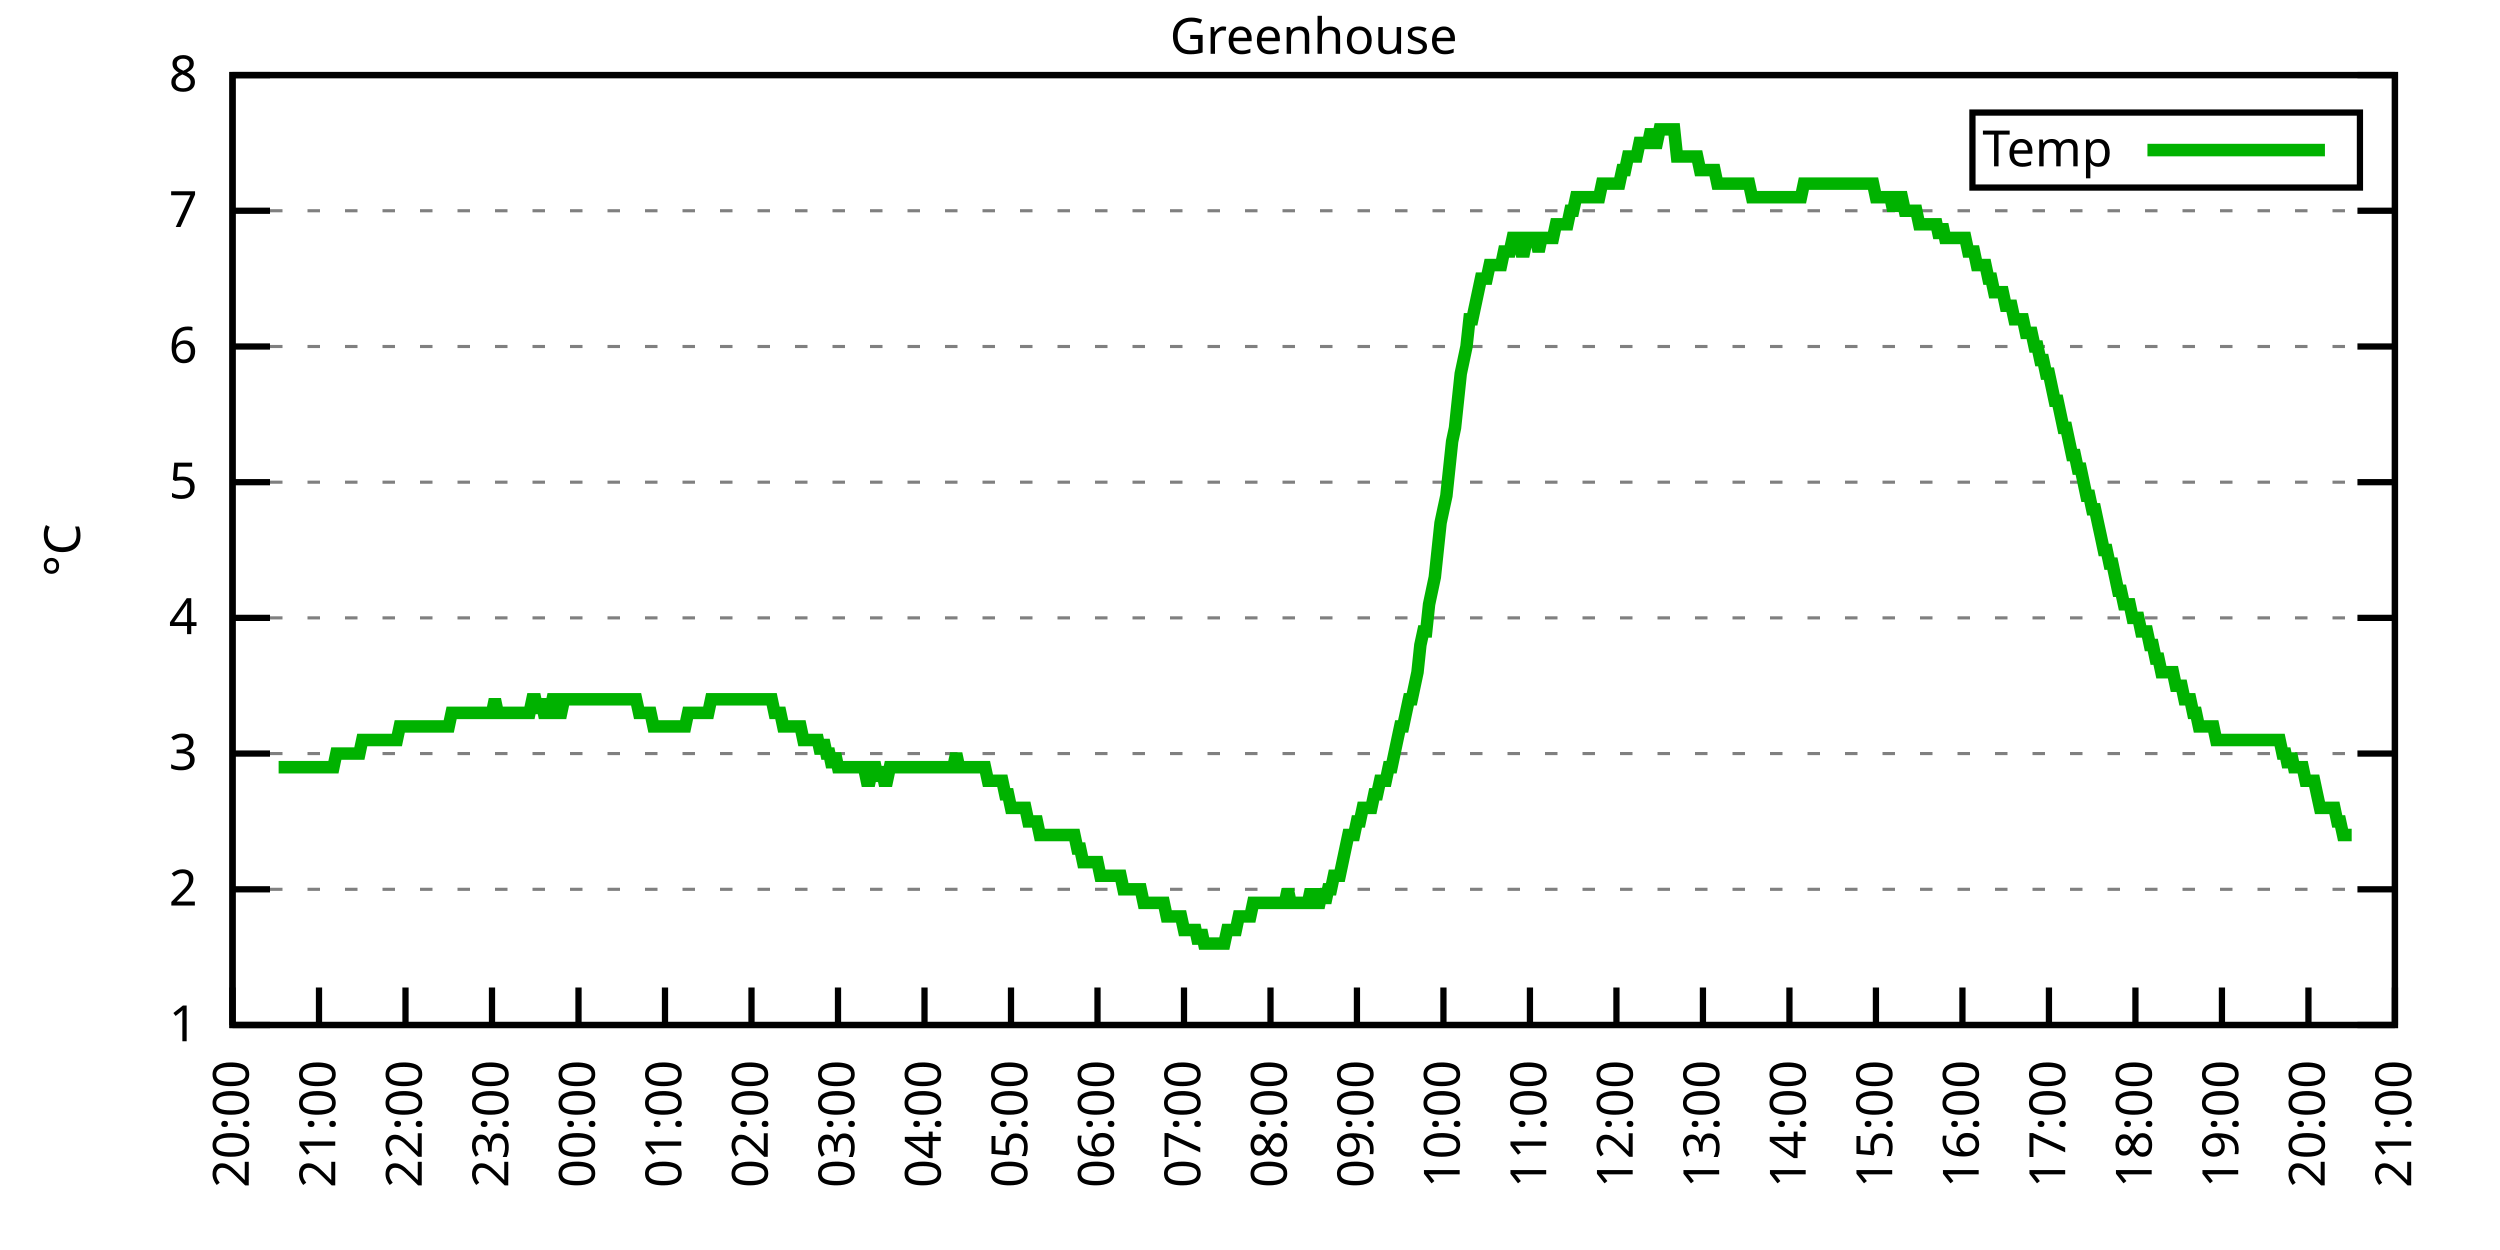
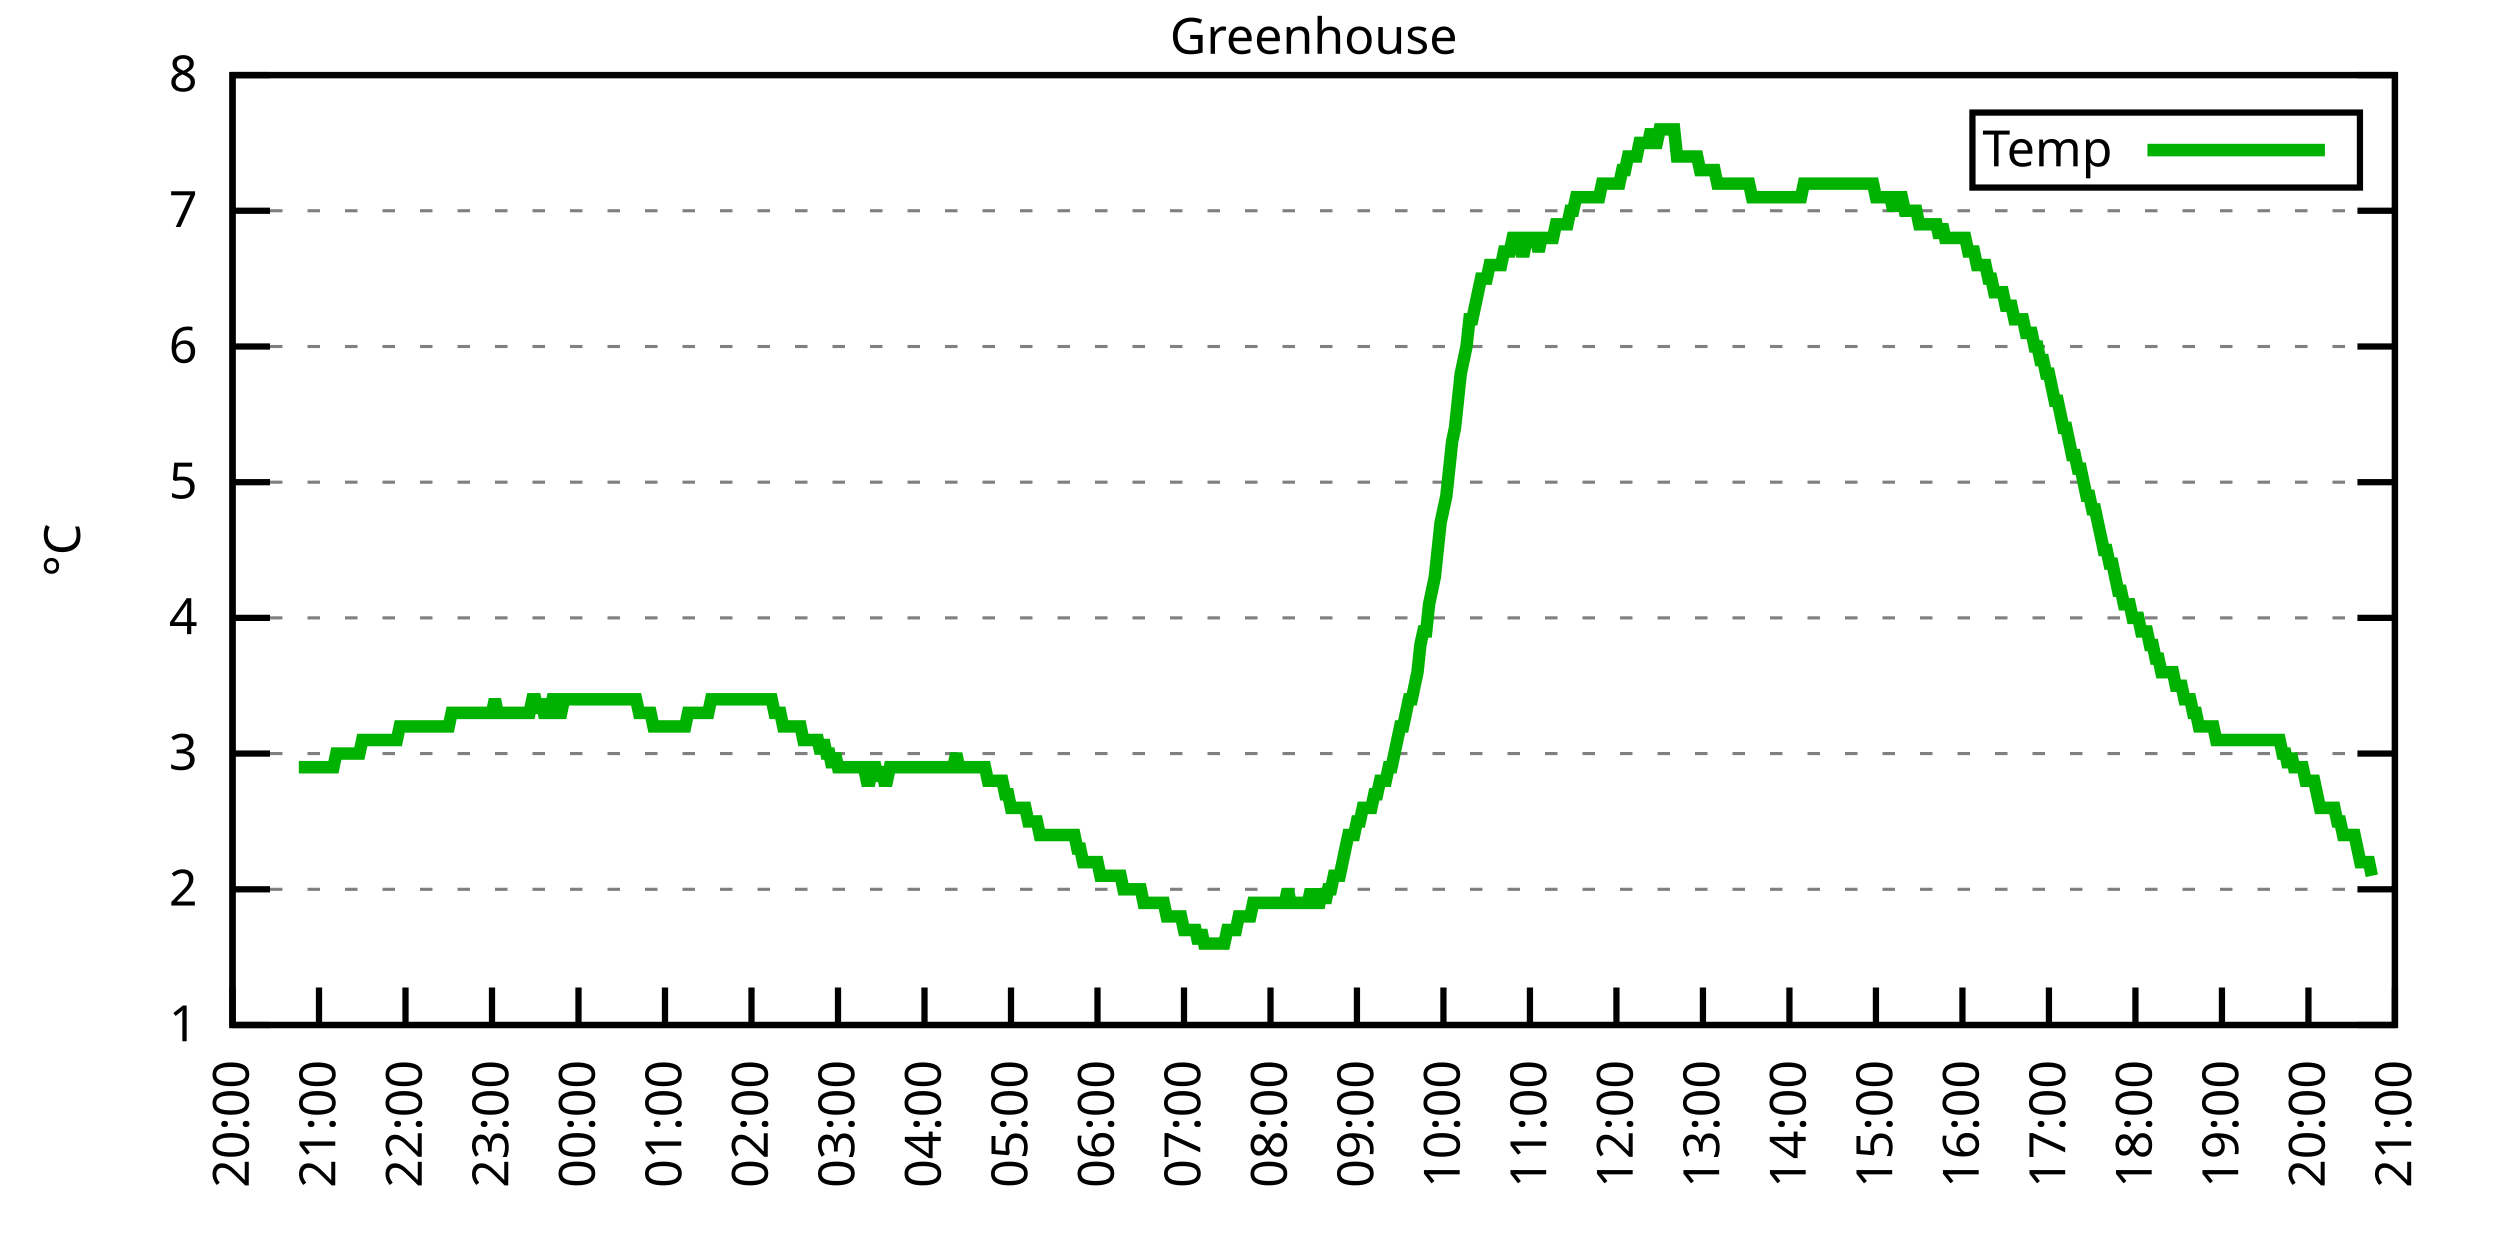
<svg xmlns="http://www.w3.org/2000/svg" xmlns:xlink="http://www.w3.org/1999/xlink" width="400" height="200" viewBox="0 0 400 200">
  <g id="gnuplot_canvas">
    <rect x="0" y="0" width="400" height="200" fill="none" />
    <defs>
      <circle id="gpDot" r="0.5" stroke-width="0.5" stroke="currentColor" />
      <path id="gpPt0" stroke-width="0.333" stroke="currentColor" d="M-1,0 h2 M0,-1 v2" />
      <path id="gpPt1" stroke-width="0.333" stroke="currentColor" d="M-1,-1 L1,1 M1,-1 L-1,1" />
      <path id="gpPt2" stroke-width="0.333" stroke="currentColor" d="M-1,0 L1,0 M0,-1 L0,1 M-1,-1 L1,1 M-1,1 L1,-1" />
      <rect id="gpPt3" stroke-width="0.333" stroke="currentColor" x="-1" y="-1" width="2" height="2" />
      <rect id="gpPt4" stroke-width="0.333" stroke="currentColor" fill="currentColor" x="-1" y="-1" width="2" height="2" />
      <circle id="gpPt5" stroke-width="0.333" stroke="currentColor" cx="0" cy="0" r="1" />
      <use xlink:href="#gpPt5" id="gpPt6" fill="currentColor" stroke="none" />
      <path id="gpPt7" stroke-width="0.333" stroke="currentColor" d="M0,-1.33 L-1.33,0.67 L1.33,0.67 z" />
      <use xlink:href="#gpPt7" id="gpPt8" fill="currentColor" stroke="none" />
      <use xlink:href="#gpPt7" id="gpPt9" stroke="currentColor" transform="rotate(180)" />
      <use xlink:href="#gpPt9" id="gpPt10" fill="currentColor" stroke="none" />
      <use xlink:href="#gpPt3" id="gpPt11" stroke="currentColor" transform="rotate(45)" />
      <use xlink:href="#gpPt11" id="gpPt12" fill="currentColor" stroke="none" />
      <path id="gpPt13" stroke-width="0.333" stroke="currentColor" d="M0,1.330 L1.265,0.411 L0.782,-1.067 L-0.782,-1.076 L-1.265,0.411 z" />
      <use xlink:href="#gpPt13" id="gpPt14" fill="currentColor" stroke="none" />
      <filter id="textbox" filterUnits="objectBoundingBox" x="0" y="0" height="1" width="1">
        <feFlood flood-color="white" flood-opacity="1" result="bgnd" />
        <feComposite in="SourceGraphic" in2="bgnd" operator="atop" />
      </filter>
      <filter id="greybox" filterUnits="objectBoundingBox" x="0" y="0" height="1" width="1">
        <feFlood flood-color="lightgrey" flood-opacity="1" result="grey" />
        <feComposite in="SourceGraphic" in2="grey" operator="atop" />
      </filter>
    </defs>
    <g fill="none" color="white" stroke="currentColor" stroke-width="1.00" stroke-linecap="butt" stroke-linejoin="miter">
</g>
    <g fill="none" color="black" stroke="currentColor" stroke-width="1.00" stroke-linecap="butt" stroke-linejoin="miter">
      <g stroke="none" shape-rendering="crispEdges">
        <polygon fill="rgb(255, 255, 255)" points="37.20,164.00 383.18,164.00 383.18,12.02 37.20,12.02 " />
      </g>
    </g>
    <g fill="none" color="black" stroke="currentColor" stroke-width="1.00" stroke-linecap="butt" stroke-linejoin="miter">
</g>
    <g fill="none" color="black" stroke="black" stroke-width="0.50" stroke-linecap="butt" stroke-linejoin="miter">
</g>
    <g fill="none" color="gray" stroke="currentColor" stroke-width="0.50" stroke-linecap="butt" stroke-linejoin="miter">
      <path stroke="gray" stroke-dasharray="2,4" class="gridline" d="M37.20,164.00 L383.19,164.00  " />
    </g>
    <g fill="none" color="gray" stroke="gray" stroke-width="1.00" stroke-linecap="butt" stroke-linejoin="miter">
</g>
    <g fill="none" color="black" stroke="currentColor" stroke-width="1.00" stroke-linecap="butt" stroke-linejoin="miter">
      <path stroke="black" d="M37.20,164.00 L43.20,164.00 M383.19,164.00 L377.19,164.00  " />
      <g transform="translate(31.60,166.60)" stroke="none" fill="black" font-family="Sans" font-size="8.00" text-anchor="end">
        <text>
          <tspan font-family="Sans"> 1</tspan>
        </text>
      </g>
    </g>
    <g fill="none" color="black" stroke="currentColor" stroke-width="1.00" stroke-linecap="butt" stroke-linejoin="miter">
</g>
    <g fill="none" color="black" stroke="black" stroke-width="0.50" stroke-linecap="butt" stroke-linejoin="miter">
</g>
    <g fill="none" color="gray" stroke="currentColor" stroke-width="0.50" stroke-linecap="butt" stroke-linejoin="miter">
      <path stroke="gray" stroke-dasharray="2,4" class="gridline" d="M37.20,142.29 L383.19,142.29  " />
    </g>
    <g fill="none" color="gray" stroke="gray" stroke-width="1.00" stroke-linecap="butt" stroke-linejoin="miter">
</g>
    <g fill="none" color="black" stroke="currentColor" stroke-width="1.00" stroke-linecap="butt" stroke-linejoin="miter">
      <path stroke="black" d="M37.20,142.29 L43.20,142.29 M383.19,142.29 L377.19,142.29  " />
      <g transform="translate(31.60,144.89)" stroke="none" fill="black" font-family="Sans" font-size="8.00" text-anchor="end">
        <text>
          <tspan font-family="Sans"> 2</tspan>
        </text>
      </g>
    </g>
    <g fill="none" color="black" stroke="currentColor" stroke-width="1.00" stroke-linecap="butt" stroke-linejoin="miter">
</g>
    <g fill="none" color="black" stroke="black" stroke-width="0.50" stroke-linecap="butt" stroke-linejoin="miter">
</g>
    <g fill="none" color="gray" stroke="currentColor" stroke-width="0.50" stroke-linecap="butt" stroke-linejoin="miter">
      <path stroke="gray" stroke-dasharray="2,4" class="gridline" d="M37.20,120.57 L383.19,120.57  " />
    </g>
    <g fill="none" color="gray" stroke="gray" stroke-width="1.00" stroke-linecap="butt" stroke-linejoin="miter">
</g>
    <g fill="none" color="black" stroke="currentColor" stroke-width="1.00" stroke-linecap="butt" stroke-linejoin="miter">
      <path stroke="black" d="M37.20,120.57 L43.20,120.57 M383.19,120.57 L377.19,120.57  " />
      <g transform="translate(31.60,123.17)" stroke="none" fill="black" font-family="Sans" font-size="8.00" text-anchor="end">
        <text>
          <tspan font-family="Sans"> 3</tspan>
        </text>
      </g>
    </g>
    <g fill="none" color="black" stroke="currentColor" stroke-width="1.00" stroke-linecap="butt" stroke-linejoin="miter">
</g>
    <g fill="none" color="black" stroke="black" stroke-width="0.50" stroke-linecap="butt" stroke-linejoin="miter">
</g>
    <g fill="none" color="gray" stroke="currentColor" stroke-width="0.50" stroke-linecap="butt" stroke-linejoin="miter">
      <path stroke="gray" stroke-dasharray="2,4" class="gridline" d="M37.20,98.86 L383.19,98.86  " />
    </g>
    <g fill="none" color="gray" stroke="gray" stroke-width="1.00" stroke-linecap="butt" stroke-linejoin="miter">
</g>
    <g fill="none" color="black" stroke="currentColor" stroke-width="1.00" stroke-linecap="butt" stroke-linejoin="miter">
      <path stroke="black" d="M37.20,98.86 L43.20,98.86 M383.19,98.86 L377.19,98.86  " />
      <g transform="translate(31.60,101.46)" stroke="none" fill="black" font-family="Sans" font-size="8.00" text-anchor="end">
        <text>
          <tspan font-family="Sans"> 4</tspan>
        </text>
      </g>
    </g>
    <g fill="none" color="black" stroke="currentColor" stroke-width="1.00" stroke-linecap="butt" stroke-linejoin="miter">
</g>
    <g fill="none" color="black" stroke="black" stroke-width="0.50" stroke-linecap="butt" stroke-linejoin="miter">
</g>
    <g fill="none" color="gray" stroke="currentColor" stroke-width="0.50" stroke-linecap="butt" stroke-linejoin="miter">
      <path stroke="gray" stroke-dasharray="2,4" class="gridline" d="M37.20,77.15 L383.19,77.15  " />
    </g>
    <g fill="none" color="gray" stroke="gray" stroke-width="1.00" stroke-linecap="butt" stroke-linejoin="miter">
</g>
    <g fill="none" color="black" stroke="currentColor" stroke-width="1.00" stroke-linecap="butt" stroke-linejoin="miter">
      <path stroke="black" d="M37.20,77.15 L43.20,77.15 M383.19,77.15 L377.19,77.15  " />
      <g transform="translate(31.60,79.75)" stroke="none" fill="black" font-family="Sans" font-size="8.00" text-anchor="end">
        <text>
          <tspan font-family="Sans"> 5</tspan>
        </text>
      </g>
    </g>
    <g fill="none" color="black" stroke="currentColor" stroke-width="1.00" stroke-linecap="butt" stroke-linejoin="miter">
</g>
    <g fill="none" color="black" stroke="black" stroke-width="0.50" stroke-linecap="butt" stroke-linejoin="miter">
</g>
    <g fill="none" color="gray" stroke="currentColor" stroke-width="0.50" stroke-linecap="butt" stroke-linejoin="miter">
      <path stroke="gray" stroke-dasharray="2,4" class="gridline" d="M37.20,55.44 L383.19,55.44  " />
    </g>
    <g fill="none" color="gray" stroke="gray" stroke-width="1.00" stroke-linecap="butt" stroke-linejoin="miter">
</g>
    <g fill="none" color="black" stroke="currentColor" stroke-width="1.00" stroke-linecap="butt" stroke-linejoin="miter">
      <path stroke="black" d="M37.20,55.44 L43.20,55.44 M383.19,55.44 L377.19,55.44  " />
      <g transform="translate(31.60,58.04)" stroke="none" fill="black" font-family="Sans" font-size="8.00" text-anchor="end">
        <text>
          <tspan font-family="Sans"> 6</tspan>
        </text>
      </g>
    </g>
    <g fill="none" color="black" stroke="currentColor" stroke-width="1.00" stroke-linecap="butt" stroke-linejoin="miter">
</g>
    <g fill="none" color="black" stroke="black" stroke-width="0.50" stroke-linecap="butt" stroke-linejoin="miter">
</g>
    <g fill="none" color="gray" stroke="currentColor" stroke-width="0.50" stroke-linecap="butt" stroke-linejoin="miter">
      <path stroke="gray" stroke-dasharray="2,4" class="gridline" d="M37.20,33.72 L383.19,33.72  " />
    </g>
    <g fill="none" color="gray" stroke="gray" stroke-width="1.00" stroke-linecap="butt" stroke-linejoin="miter">
</g>
    <g fill="none" color="black" stroke="currentColor" stroke-width="1.00" stroke-linecap="butt" stroke-linejoin="miter">
      <path stroke="black" d="M37.20,33.72 L43.20,33.72 M383.19,33.72 L377.19,33.72  " />
      <g transform="translate(31.60,36.32)" stroke="none" fill="black" font-family="Sans" font-size="8.00" text-anchor="end">
        <text>
          <tspan font-family="Sans"> 7</tspan>
        </text>
      </g>
    </g>
    <g fill="none" color="black" stroke="currentColor" stroke-width="1.00" stroke-linecap="butt" stroke-linejoin="miter">
</g>
    <g fill="none" color="black" stroke="black" stroke-width="0.50" stroke-linecap="butt" stroke-linejoin="miter">
</g>
    <g fill="none" color="gray" stroke="currentColor" stroke-width="0.50" stroke-linecap="butt" stroke-linejoin="miter">
      <path stroke="gray" stroke-dasharray="2,4" class="gridline" d="M37.20,12.01 L383.19,12.01  " />
    </g>
    <g fill="none" color="gray" stroke="gray" stroke-width="1.00" stroke-linecap="butt" stroke-linejoin="miter">
</g>
    <g fill="none" color="black" stroke="currentColor" stroke-width="1.00" stroke-linecap="butt" stroke-linejoin="miter">
      <path stroke="black" d="M37.20,12.01 L43.20,12.01 M383.19,12.01 L377.19,12.01  " />
      <g transform="translate(31.60,14.61)" stroke="none" fill="black" font-family="Sans" font-size="8.00" text-anchor="end">
        <text>
          <tspan font-family="Sans"> 8</tspan>
        </text>
      </g>
    </g>
    <g fill="none" color="black" stroke="currentColor" stroke-width="1.00" stroke-linecap="butt" stroke-linejoin="miter">
      <path stroke="black" d="M37.20,164.00 L37.20,158.00  " />
      <g transform="translate(39.80,169.60) rotate(270.00)" stroke="none" fill="black" font-family="Sans" font-size="8.00" text-anchor="end">
        <text>
          <tspan font-family="Sans">20:00</tspan>
        </text>
      </g>
    </g>
    <g fill="none" color="black" stroke="currentColor" stroke-width="1.00" stroke-linecap="butt" stroke-linejoin="miter">
      <path stroke="black" d="M51.04,164.00 L51.04,158.00  " />
      <g transform="translate(53.64,169.60) rotate(270.00)" stroke="none" fill="black" font-family="Sans" font-size="8.00" text-anchor="end">
        <text>
          <tspan font-family="Sans">21:00</tspan>
        </text>
      </g>
    </g>
    <g fill="none" color="black" stroke="currentColor" stroke-width="1.00" stroke-linecap="butt" stroke-linejoin="miter">
      <path stroke="black" d="M64.88,164.00 L64.88,158.00  " />
      <g transform="translate(67.48,169.60) rotate(270.00)" stroke="none" fill="black" font-family="Sans" font-size="8.00" text-anchor="end">
        <text>
          <tspan font-family="Sans">22:00</tspan>
        </text>
      </g>
    </g>
    <g fill="none" color="black" stroke="currentColor" stroke-width="1.00" stroke-linecap="butt" stroke-linejoin="miter">
      <path stroke="black" d="M78.72,164.00 L78.72,158.00  " />
      <g transform="translate(81.32,169.60) rotate(270.00)" stroke="none" fill="black" font-family="Sans" font-size="8.00" text-anchor="end">
        <text>
          <tspan font-family="Sans">23:00</tspan>
        </text>
      </g>
    </g>
    <g fill="none" color="black" stroke="currentColor" stroke-width="1.00" stroke-linecap="butt" stroke-linejoin="miter">
      <path stroke="black" d="M92.56,164.00 L92.56,158.00  " />
      <g transform="translate(95.16,169.60) rotate(270.00)" stroke="none" fill="black" font-family="Sans" font-size="8.00" text-anchor="end">
        <text>
          <tspan font-family="Sans">00:00</tspan>
        </text>
      </g>
    </g>
    <g fill="none" color="black" stroke="currentColor" stroke-width="1.00" stroke-linecap="butt" stroke-linejoin="miter">
      <path stroke="black" d="M106.40,164.00 L106.40,158.00  " />
      <g transform="translate(109.00,169.60) rotate(270.00)" stroke="none" fill="black" font-family="Sans" font-size="8.00" text-anchor="end">
        <text>
          <tspan font-family="Sans">01:00</tspan>
        </text>
      </g>
    </g>
    <g fill="none" color="black" stroke="currentColor" stroke-width="1.00" stroke-linecap="butt" stroke-linejoin="miter">
      <path stroke="black" d="M120.24,164.00 L120.24,158.00  " />
      <g transform="translate(122.84,169.60) rotate(270.00)" stroke="none" fill="black" font-family="Sans" font-size="8.00" text-anchor="end">
        <text>
          <tspan font-family="Sans">02:00</tspan>
        </text>
      </g>
    </g>
    <g fill="none" color="black" stroke="currentColor" stroke-width="1.00" stroke-linecap="butt" stroke-linejoin="miter">
      <path stroke="black" d="M134.08,164.00 L134.08,158.00  " />
      <g transform="translate(136.68,169.60) rotate(270.00)" stroke="none" fill="black" font-family="Sans" font-size="8.00" text-anchor="end">
        <text>
          <tspan font-family="Sans">03:00</tspan>
        </text>
      </g>
    </g>
    <g fill="none" color="black" stroke="currentColor" stroke-width="1.00" stroke-linecap="butt" stroke-linejoin="miter">
      <path stroke="black" d="M147.92,164.00 L147.92,158.00  " />
      <g transform="translate(150.52,169.60) rotate(270.00)" stroke="none" fill="black" font-family="Sans" font-size="8.00" text-anchor="end">
        <text>
          <tspan font-family="Sans">04:00</tspan>
        </text>
      </g>
    </g>
    <g fill="none" color="black" stroke="currentColor" stroke-width="1.00" stroke-linecap="butt" stroke-linejoin="miter">
      <path stroke="black" d="M161.76,164.00 L161.76,158.00  " />
      <g transform="translate(164.36,169.60) rotate(270.00)" stroke="none" fill="black" font-family="Sans" font-size="8.00" text-anchor="end">
        <text>
          <tspan font-family="Sans">05:00</tspan>
        </text>
      </g>
    </g>
    <g fill="none" color="black" stroke="currentColor" stroke-width="1.00" stroke-linecap="butt" stroke-linejoin="miter">
      <path stroke="black" d="M175.60,164.00 L175.60,158.00  " />
      <g transform="translate(178.20,169.60) rotate(270.00)" stroke="none" fill="black" font-family="Sans" font-size="8.00" text-anchor="end">
        <text>
          <tspan font-family="Sans">06:00</tspan>
        </text>
      </g>
    </g>
    <g fill="none" color="black" stroke="currentColor" stroke-width="1.00" stroke-linecap="butt" stroke-linejoin="miter">
      <path stroke="black" d="M189.44,164.00 L189.44,158.00  " />
      <g transform="translate(192.04,169.60) rotate(270.00)" stroke="none" fill="black" font-family="Sans" font-size="8.00" text-anchor="end">
        <text>
          <tspan font-family="Sans">07:00</tspan>
        </text>
      </g>
    </g>
    <g fill="none" color="black" stroke="currentColor" stroke-width="1.00" stroke-linecap="butt" stroke-linejoin="miter">
      <path stroke="black" d="M203.28,164.00 L203.28,158.00  " />
      <g transform="translate(205.88,169.60) rotate(270.00)" stroke="none" fill="black" font-family="Sans" font-size="8.00" text-anchor="end">
        <text>
          <tspan font-family="Sans">08:00</tspan>
        </text>
      </g>
    </g>
    <g fill="none" color="black" stroke="currentColor" stroke-width="1.00" stroke-linecap="butt" stroke-linejoin="miter">
      <path stroke="black" d="M217.11,164.00 L217.11,158.00  " />
      <g transform="translate(219.71,169.60) rotate(270.00)" stroke="none" fill="black" font-family="Sans" font-size="8.00" text-anchor="end">
        <text>
          <tspan font-family="Sans">09:00</tspan>
        </text>
      </g>
    </g>
    <g fill="none" color="black" stroke="currentColor" stroke-width="1.00" stroke-linecap="butt" stroke-linejoin="miter">
      <path stroke="black" d="M230.95,164.00 L230.95,158.00  " />
      <g transform="translate(233.55,169.60) rotate(270.00)" stroke="none" fill="black" font-family="Sans" font-size="8.00" text-anchor="end">
        <text>
          <tspan font-family="Sans">10:00</tspan>
        </text>
      </g>
    </g>
    <g fill="none" color="black" stroke="currentColor" stroke-width="1.00" stroke-linecap="butt" stroke-linejoin="miter">
      <path stroke="black" d="M244.79,164.00 L244.79,158.00  " />
      <g transform="translate(247.39,169.60) rotate(270.00)" stroke="none" fill="black" font-family="Sans" font-size="8.00" text-anchor="end">
        <text>
          <tspan font-family="Sans">11:00</tspan>
        </text>
      </g>
    </g>
    <g fill="none" color="black" stroke="currentColor" stroke-width="1.00" stroke-linecap="butt" stroke-linejoin="miter">
      <path stroke="black" d="M258.63,164.00 L258.63,158.00  " />
      <g transform="translate(261.23,169.60) rotate(270.00)" stroke="none" fill="black" font-family="Sans" font-size="8.00" text-anchor="end">
        <text>
          <tspan font-family="Sans">12:00</tspan>
        </text>
      </g>
    </g>
    <g fill="none" color="black" stroke="currentColor" stroke-width="1.00" stroke-linecap="butt" stroke-linejoin="miter">
      <path stroke="black" d="M272.47,164.00 L272.47,158.00  " />
      <g transform="translate(275.07,169.60) rotate(270.00)" stroke="none" fill="black" font-family="Sans" font-size="8.00" text-anchor="end">
        <text>
          <tspan font-family="Sans">13:00</tspan>
        </text>
      </g>
    </g>
    <g fill="none" color="black" stroke="currentColor" stroke-width="1.00" stroke-linecap="butt" stroke-linejoin="miter">
      <path stroke="black" d="M286.31,164.00 L286.31,158.00  " />
      <g transform="translate(288.91,169.60) rotate(270.00)" stroke="none" fill="black" font-family="Sans" font-size="8.00" text-anchor="end">
        <text>
          <tspan font-family="Sans">14:00</tspan>
        </text>
      </g>
    </g>
    <g fill="none" color="black" stroke="currentColor" stroke-width="1.00" stroke-linecap="butt" stroke-linejoin="miter">
      <path stroke="black" d="M300.15,164.00 L300.15,158.00  " />
      <g transform="translate(302.75,169.60) rotate(270.00)" stroke="none" fill="black" font-family="Sans" font-size="8.00" text-anchor="end">
        <text>
          <tspan font-family="Sans">15:00</tspan>
        </text>
      </g>
    </g>
    <g fill="none" color="black" stroke="currentColor" stroke-width="1.00" stroke-linecap="butt" stroke-linejoin="miter">
      <path stroke="black" d="M313.99,164.00 L313.99,158.00  " />
      <g transform="translate(316.59,169.60) rotate(270.00)" stroke="none" fill="black" font-family="Sans" font-size="8.00" text-anchor="end">
        <text>
          <tspan font-family="Sans">16:00</tspan>
        </text>
      </g>
    </g>
    <g fill="none" color="black" stroke="currentColor" stroke-width="1.00" stroke-linecap="butt" stroke-linejoin="miter">
      <path stroke="black" d="M327.83,164.00 L327.83,158.00  " />
      <g transform="translate(330.43,169.60) rotate(270.00)" stroke="none" fill="black" font-family="Sans" font-size="8.00" text-anchor="end">
        <text>
          <tspan font-family="Sans">17:00</tspan>
        </text>
      </g>
    </g>
    <g fill="none" color="black" stroke="currentColor" stroke-width="1.00" stroke-linecap="butt" stroke-linejoin="miter">
      <path stroke="black" d="M341.67,164.00 L341.67,158.00  " />
      <g transform="translate(344.27,169.60) rotate(270.00)" stroke="none" fill="black" font-family="Sans" font-size="8.00" text-anchor="end">
        <text>
          <tspan font-family="Sans">18:00</tspan>
        </text>
      </g>
    </g>
    <g fill="none" color="black" stroke="currentColor" stroke-width="1.00" stroke-linecap="butt" stroke-linejoin="miter">
      <path stroke="black" d="M355.51,164.00 L355.51,158.00  " />
      <g transform="translate(358.11,169.60) rotate(270.00)" stroke="none" fill="black" font-family="Sans" font-size="8.00" text-anchor="end">
        <text>
          <tspan font-family="Sans">19:00</tspan>
        </text>
      </g>
    </g>
    <g fill="none" color="black" stroke="currentColor" stroke-width="1.00" stroke-linecap="butt" stroke-linejoin="miter">
      <path stroke="black" d="M369.35,164.00 L369.35,158.00  " />
      <g transform="translate(371.95,169.60) rotate(270.00)" stroke="none" fill="black" font-family="Sans" font-size="8.00" text-anchor="end">
        <text>
          <tspan font-family="Sans">20:00</tspan>
        </text>
      </g>
    </g>
    <g fill="none" color="black" stroke="currentColor" stroke-width="1.00" stroke-linecap="butt" stroke-linejoin="miter">
      <path stroke="black" d="M383.19,164.00 L383.19,158.00  " />
      <g transform="translate(385.79,169.60) rotate(270.00)" stroke="none" fill="black" font-family="Sans" font-size="8.00" text-anchor="end">
        <text>
          <tspan font-family="Sans">21:00</tspan>
        </text>
      </g>
    </g>
    <g fill="none" color="black" stroke="currentColor" stroke-width="1.00" stroke-linecap="butt" stroke-linejoin="miter">
</g>
    <g fill="none" color="black" stroke="currentColor" stroke-width="1.00" stroke-linecap="butt" stroke-linejoin="miter">
      <path stroke="black" d="M37.20,12.01 L37.20,164.00 L383.19,164.00 L383.19,12.01 L37.20,12.01 Z  " />
    </g>
    <g fill="none" color="black" stroke="currentColor" stroke-width="1.00" stroke-linecap="butt" stroke-linejoin="miter">
</g>
    <g fill="none" color="black" stroke="currentColor" stroke-width="1.00" stroke-linecap="butt" stroke-linejoin="miter">
      <path stroke="black" d="M315.59,30.01 L315.59,18.01 L377.59,18.01 L377.59,30.01 L315.59,30.01 Z  " />
    </g>
    <g id="Greenhouse_plot_1">
      <g fill="none" color="white" stroke="black" stroke-width="2.00" stroke-linecap="butt" stroke-linejoin="miter">
</g>
      <g fill="none" color="black" stroke="currentColor" stroke-width="2.00" stroke-linecap="butt" stroke-linejoin="miter">
        <g transform="translate(337.99,26.61)" stroke="none" fill="black" font-family="Sans" font-size="8.00" text-anchor="end">
          <text>
            <tspan font-family="Sans">Temp</tspan>
          </text>
        </g>
      </g>
      <g fill="none" color="black" stroke="currentColor" stroke-width="2.00" stroke-linecap="butt" stroke-linejoin="miter">
-         <path stroke="rgb(  0, 178,   0)" d="M343.59,24.01 L371.99,24.01 M44.58,122.75 L45.04,122.75 L45.50,122.75 L45.97,122.75 L46.43,122.75 L46.89,122.75   L47.35,122.75 L47.81,122.75 L48.27,122.75 L48.73,122.75 L49.19,122.75 L49.66,122.75 L50.12,122.75 L50.58,122.75   L51.04,122.75 L51.50,122.75 L51.96,122.75 L52.42,122.75 L52.88,122.75 L53.35,122.75 L53.81,120.57 L54.27,120.57   L54.73,120.57 L55.19,120.57 L55.65,120.57 L56.11,120.57 L56.58,120.57 L57.04,120.57 L57.50,120.57 L57.96,118.40   L58.42,118.40 L58.88,118.40 L59.34,118.40 L59.80,118.40 L60.27,118.40 L60.73,118.40 L61.19,118.40 L61.65,118.40   L62.11,118.40 L62.57,118.40 L63.03,118.40 L63.50,118.40 L63.96,116.23 L64.42,116.23 L64.88,116.23 L65.34,116.23   L65.80,116.23 L66.26,116.23 L66.72,116.23 L67.19,116.23 L67.65,116.23 L68.11,116.23 L68.57,116.23 L69.03,116.23   L69.49,116.23 L69.95,116.23 L70.42,116.23 L70.88,116.23 L71.34,116.23 L71.80,116.23 L72.26,114.06 L72.72,114.06   L73.18,114.06 L73.64,114.06 L74.11,114.06 L74.57,114.06 L75.03,114.06 L75.49,114.06 L75.95,114.06 L76.41,114.06   L76.87,114.06 L77.33,114.06 L77.80,114.06 L78.26,114.06 L78.72,114.06 L79.18,111.89 L79.64,114.06 L80.10,114.06   L80.56,114.06 L81.03,114.06 L81.49,114.06 L81.95,114.06 L82.41,114.06 L82.87,114.06 L83.33,114.06 L83.79,114.06   L84.25,114.06 L84.72,114.06 L85.18,111.89 L85.64,111.89 L86.10,114.06 L86.56,111.89 L87.02,114.06 L87.48,114.06   L87.95,114.06 L88.41,111.89 L88.87,111.89 L89.33,114.06 L89.79,114.06 L90.25,111.89 L90.71,111.89 L91.17,111.89   L91.64,111.89 L92.10,111.89 L92.56,111.89 L93.02,111.89 L93.48,111.89 L93.94,111.89 L94.40,111.89 L94.87,111.89   L95.33,111.89 L95.79,111.89 L96.25,111.89 L96.71,111.89 L97.17,111.89 L97.63,111.89 L98.09,111.89 L98.56,111.89   L99.02,111.89 L99.48,111.89 L99.94,111.89 L100.40,111.89 L100.86,111.89 L101.32,111.89 L101.78,111.89 L102.25,114.06   L102.71,114.06 L103.17,114.06 L103.63,114.06 L104.09,114.06 L104.55,116.23 L105.01,116.23 L105.48,116.23 L105.94,116.23   L106.40,116.23 L106.86,116.23 L107.32,116.23 L107.78,116.23 L108.24,116.23 L108.70,116.23 L109.17,116.23 L109.63,116.23   L110.09,114.06 L110.55,114.06 L111.01,114.06 L111.47,114.06 L111.93,114.06 L112.40,114.06 L112.86,114.06 L113.32,114.06   L113.78,111.89 L114.24,111.89 L114.70,111.89 L115.16,111.89 L115.62,111.89 L116.09,111.89 L116.55,111.89 L117.01,111.89   L117.47,111.89 L117.93,111.89 L118.39,111.89 L118.85,111.89 L119.31,111.89 L119.78,111.89 L120.24,111.89 L120.70,111.89   L121.16,111.89 L121.62,111.89 L122.08,111.89 L122.54,111.89 L123.01,111.89 L123.47,111.89 L123.93,114.06 L124.39,114.06   L124.85,114.06 L125.31,116.23 L125.77,116.23 L126.23,116.23 L126.70,116.23 L127.16,116.23 L127.62,116.23 L128.08,116.23   L128.54,118.40 L129.00,118.40 L129.46,118.40 L129.93,118.40 L130.39,118.40 L130.85,118.40 L131.31,120.57 L131.77,118.40   L132.23,120.57 L132.69,120.57 L133.15,122.75 L133.62,120.57 L134.08,122.75 L134.54,122.75 L135.00,122.75 L135.46,122.75   L135.92,122.75 L136.38,122.75 L136.85,122.75 L137.31,122.75 L137.77,122.75 L138.23,122.75 L138.69,124.92 L139.15,124.92   L139.61,122.75 L140.07,122.75 L140.54,124.92 L141.00,122.75 L141.46,124.92 L141.92,124.92 L142.38,122.75 L142.84,122.75   L143.30,122.75 L143.76,122.75 L144.23,122.75 L144.69,122.75 L145.15,122.75 L145.61,122.75 L146.07,122.75 L146.53,122.75   L146.99,122.75 L147.46,122.75 L147.92,122.75 L148.38,122.75 L148.84,122.75 L149.30,122.75 L149.76,122.75 L150.22,122.75   L150.68,122.75 L151.15,122.75 L151.61,122.75 L152.07,122.75 L152.53,122.75 L152.99,120.57 L153.45,122.75 L153.91,122.75   L154.38,122.75 L154.84,122.75 L155.30,122.75 L155.76,122.75 L156.22,122.75 L156.68,122.75 L157.14,122.75 L157.60,122.75   L158.07,124.92 L158.53,124.92 L158.99,124.92 L159.45,124.92 L159.91,124.92 L160.37,124.92 L160.83,127.09 L161.30,127.09   L161.76,129.26 L162.22,129.26 L162.68,129.26 L163.14,129.26 L163.60,129.26 L164.06,129.26 L164.52,131.43 L164.99,131.43   L165.45,131.43 L165.91,131.43 L166.37,133.60 L166.83,133.60 L167.29,133.60 L167.75,133.60 L168.21,133.60 L168.68,133.60   L169.14,133.60 L169.60,133.60 L170.06,133.60 L170.52,133.60 L170.98,133.60 L171.44,133.60 L171.91,133.60 L172.37,135.77   L172.83,135.77 L173.29,137.94 L173.75,137.94 L174.21,137.94 L174.67,137.94 L175.13,137.94 L175.60,137.94 L176.06,140.12   L176.52,140.12 L176.98,140.12 L177.44,140.12 L177.90,140.12 L178.36,140.12 L178.83,140.12 L179.29,140.12 L179.75,142.29   L180.21,142.29 L180.67,142.29 L181.13,142.29 L181.59,142.29 L182.05,142.29 L182.52,142.29 L182.98,144.46 L183.44,144.46   L183.90,144.46 L184.36,144.46 L184.82,144.46 L185.28,144.46 L185.75,144.46 L186.21,144.46 L186.67,146.63 L187.13,146.63   L187.59,146.63 L188.05,146.63 L188.51,146.63 L188.97,146.63 L189.44,148.80 L189.90,148.80 L190.36,148.80 L190.82,148.80   L191.28,148.80 L191.74,150.97 L192.20,148.80 L192.66,150.97 L193.13,150.97 L193.59,150.97 L194.05,150.97 L194.51,150.97   L194.97,150.97 L195.43,150.97 L195.89,150.97 L196.36,148.80 L196.82,148.80 L197.28,148.80 L197.74,148.80 L198.20,146.63   L198.66,146.63 L199.12,146.63 L199.58,146.63 L200.05,146.63 L200.51,144.46 L200.97,144.46 L201.43,144.46 L201.89,144.46   L202.35,144.46 L202.81,144.46 L203.28,144.46 L203.74,144.46 L204.20,144.46 L204.66,144.46 L205.12,144.46 L205.58,144.46   L206.04,142.29 L206.50,144.46 L206.97,144.46 L207.43,144.46 L207.89,144.46 L208.35,144.46 L208.81,144.46 L209.27,144.46   L209.73,142.29 L210.20,144.46 L210.66,144.46 L211.12,144.46 L211.58,142.29 L212.04,144.46 L212.50,142.29 L212.96,142.29   L213.42,140.12 L213.89,140.12 L214.35,140.12 L214.81,137.94 L215.27,135.77 L215.73,133.60 L216.19,133.60 L216.65,133.60   L217.11,131.43 L217.58,131.43 L218.04,129.26 L218.50,129.26 L218.96,129.26 L219.42,129.26 L219.88,127.09 L220.34,127.09   L220.81,124.92 L221.27,124.92 L221.73,124.92 L222.19,122.75 L222.65,122.75 L223.11,120.57 L223.57,118.40 L224.03,116.23   L224.50,116.23 L224.96,114.06 L225.42,111.89 L225.88,111.89 L226.34,109.72 L226.80,107.55 L227.26,103.20 L227.73,101.03   L228.19,101.03 L228.65,96.69 L229.11,94.52 L229.57,92.35 L230.03,88.00 L230.49,83.66 L230.95,81.49 L231.42,79.32   L231.88,74.98 L232.34,70.63 L232.80,68.46 L233.26,64.12 L233.72,59.78 L234.18,57.61 L234.64,55.44 L235.11,51.09   L235.57,51.09 L236.03,48.92 L236.49,46.75 L236.95,44.58 L237.41,44.58 L237.87,44.58 L238.34,42.41 L238.80,42.41   L239.26,42.41 L239.72,42.41 L240.18,42.41 L240.64,40.24 L241.10,40.24 L241.56,40.24 L242.03,38.07 L242.49,38.07   L242.95,38.07 L243.41,40.24 L243.87,40.24 L244.33,38.07 L244.79,38.07 L245.26,38.07 L245.72,38.07 L246.18,40.24   L246.64,38.07 L247.10,38.07 L247.56,38.07 L248.02,38.07 L248.48,38.07 L248.95,35.89 L249.41,35.89 L249.87,35.89   L250.33,35.89 L250.79,35.89 L251.25,33.72 L251.71,33.72 L252.18,31.55 L252.64,31.55 L253.10,31.55 L253.56,31.55   L254.02,31.55 L254.48,31.55 L254.94,31.55 L255.40,31.55 L255.87,31.55 L256.33,29.38 L256.79,29.38 L257.25,29.38   L257.71,29.38 L258.17,29.38 L258.63,29.38 L259.09,29.38 L259.56,27.21 L260.02,27.21 L260.48,25.04 L260.94,25.04   L261.40,25.04 L261.86,25.04 L262.32,22.87 L262.79,22.87 L263.25,22.87 L263.71,22.87 L264.17,20.70 L264.63,22.87   L265.09,22.87 L265.55,20.70 L266.01,20.70 L266.48,20.70 L266.94,20.70 L267.40,20.70 L267.86,20.70 L268.32,25.04   L268.78,25.04 L269.24,25.04 L269.71,25.04 L270.17,25.04 L270.63,25.04 L271.09,25.04 L271.55,25.04 L272.01,27.21   L272.47,27.21 L272.93,27.21 L273.40,27.21 L273.86,27.21 L274.32,27.21 L274.78,29.38 L275.24,29.38 L275.70,29.38   L276.16,29.38 L276.63,29.38 L277.09,29.38 L277.55,29.38 L278.01,29.38 L278.47,29.38 L278.93,29.38 L279.39,29.38   L279.85,29.38 L280.32,31.55 L280.78,31.55 L281.24,31.55 L281.70,31.55 L282.16,31.55 L282.62,31.55 L283.08,31.55   L283.54,31.55 L284.01,31.55 L284.47,31.55 L284.93,31.55 L285.39,31.55 L285.85,31.55 L286.31,31.55 L286.77,31.55   L287.24,31.55 L287.70,31.55 L288.16,31.55 L288.62,29.38 L289.08,29.38 L289.54,29.38 L290.00,29.38 L290.46,29.38   L290.93,29.38 L291.39,29.38 L291.85,29.38 L292.31,29.38 L292.77,29.38 L293.23,29.38 L293.69,29.38 L294.16,29.38   L294.62,29.38 L295.08,29.38 L295.54,29.38 L296.00,29.38 L296.46,29.38 L296.92,29.38 L297.38,29.38 L297.85,29.38   L298.31,29.38 L298.77,29.38 L299.23,29.38 L299.69,29.38 L300.15,31.55 L300.61,31.55 L301.08,31.55 L301.54,31.55   L302.00,31.55 L302.46,31.55 L302.92,33.72 L303.38,31.55 L303.84,31.55 L304.30,31.55 L304.77,33.72 L305.23,33.72   L305.69,33.72 L306.15,33.72 L306.61,33.72 L307.07,35.89 L307.53,35.89 L307.99,35.89 L308.46,35.89 L308.92,35.89   L309.38,35.89 L309.84,35.89 L310.30,38.07 L310.76,35.89 L311.22,38.07 L311.69,38.07 L312.15,38.07 L312.61,38.07   L313.07,38.07 L313.53,38.07 L313.99,38.07 L314.45,38.07 L314.91,40.24 L315.38,40.24 L315.84,40.24 L316.30,42.41   L316.76,42.41 L317.22,42.41 L317.68,42.41 L318.14,44.58 L318.61,44.58 L319.07,46.75 L319.53,46.75 L319.99,46.75   L320.45,46.75 L320.91,48.92 L321.37,48.92 L321.83,48.92 L322.30,51.09 L322.76,51.09 L323.22,51.09 L323.68,51.09   L324.14,53.26 L324.60,53.26 L325.06,53.26 L325.53,55.44 L325.99,55.44 L326.45,57.61 L326.91,57.61 L327.37,59.78   L327.83,59.78 L328.29,61.95 L328.75,64.12 L329.22,64.12 L329.68,66.29 L330.14,68.46 L330.60,68.46 L331.06,70.63   L331.52,72.81 L331.98,72.81 L332.44,74.98 L332.91,74.98 L333.37,77.15 L333.83,79.32 L334.29,79.32 L334.75,81.49   L335.21,81.49 L335.67,83.66 L336.14,85.83 L336.60,88.00 L337.06,88.00 L337.52,90.18 L337.98,90.18 L338.44,92.35   L338.90,94.52 L339.36,94.52 L339.83,96.69 L340.29,96.69 L340.75,96.69 L341.21,98.86 L341.67,98.86 L342.13,98.86   L342.59,101.03 L343.06,101.03 L343.52,101.03 L343.98,103.20 L344.44,103.20 L344.90,105.38 L345.36,105.38 L345.82,107.55   L346.28,107.55 L346.75,107.55 L347.21,107.55 L347.67,107.55 L348.13,109.72 L348.59,109.72 L349.05,109.72 L349.51,111.89   L349.97,111.89 L350.44,111.89 L350.90,114.06 L351.36,114.06 L351.82,116.23 L352.28,116.23 L352.74,116.23 L353.20,116.23   L353.67,116.23 L354.13,116.23 L354.59,118.40 L355.05,118.40 L355.51,118.40 L355.97,118.40 L356.43,118.40 L356.89,118.40   L357.36,118.40 L357.82,118.40 L358.28,118.40 L358.74,118.40 L359.20,118.40 L359.66,118.40 L360.12,118.40 L360.59,118.40   L361.05,118.40 L361.51,118.40 L361.97,118.40 L362.43,118.40 L362.89,118.40 L363.35,118.40 L363.81,118.40 L364.28,118.40   L364.74,118.40 L365.20,120.57 L365.66,120.57 L366.12,122.75 L366.58,120.57 L367.04,122.75 L367.51,122.75 L367.97,122.75   L368.43,122.75 L368.89,124.92 L369.35,124.92 L369.81,124.92 L370.27,124.92 L370.73,127.09 L371.20,129.26 L371.66,129.26   L372.12,129.26 L372.58,129.26 L373.04,129.26 L373.50,129.26 L373.96,131.43 L374.42,131.43 L374.89,133.60 L375.35,133.60   L375.81,133.60 L376.27,133.60  " />
+         <path stroke="rgb(  0, 178,   0)" d="M343.59,24.01 L371.99,24.01 M47.81,122.75 L48.27,122.75 L48.73,122.75 L49.19,122.75 L49.66,122.75 L50.12,122.75   L50.58,122.75 L51.04,122.75 L51.50,122.75 L51.96,122.75 L52.42,122.75 L52.88,122.75 L53.35,122.75 L53.81,120.57   L54.27,120.57 L54.73,120.57 L55.19,120.57 L55.65,120.57 L56.11,120.57 L56.58,120.57 L57.04,120.57 L57.50,120.57   L57.96,118.40 L58.42,118.40 L58.88,118.40 L59.34,118.40 L59.80,118.40 L60.27,118.40 L60.73,118.40 L61.19,118.40   L61.65,118.40 L62.11,118.40 L62.57,118.40 L63.03,118.40 L63.50,118.40 L63.96,116.23 L64.42,116.23 L64.88,116.23   L65.34,116.23 L65.80,116.23 L66.26,116.23 L66.72,116.23 L67.19,116.23 L67.65,116.23 L68.11,116.23 L68.57,116.23   L69.03,116.23 L69.49,116.23 L69.95,116.23 L70.42,116.23 L70.88,116.23 L71.34,116.23 L71.80,116.23 L72.26,114.06   L72.72,114.06 L73.18,114.06 L73.64,114.06 L74.11,114.06 L74.57,114.06 L75.03,114.06 L75.49,114.06 L75.95,114.06   L76.41,114.06 L76.87,114.06 L77.33,114.06 L77.80,114.06 L78.26,114.06 L78.72,114.06 L79.18,111.89 L79.64,114.06   L80.10,114.06 L80.56,114.06 L81.03,114.06 L81.49,114.06 L81.95,114.06 L82.41,114.06 L82.87,114.06 L83.33,114.06   L83.79,114.06 L84.25,114.06 L84.72,114.06 L85.18,111.89 L85.64,111.89 L86.10,114.06 L86.56,111.89 L87.02,114.06   L87.48,114.06 L87.95,114.06 L88.41,111.89 L88.87,111.89 L89.33,114.06 L89.79,114.06 L90.25,111.89 L90.71,111.89   L91.17,111.89 L91.64,111.89 L92.10,111.89 L92.56,111.89 L93.02,111.89 L93.48,111.89 L93.94,111.89 L94.40,111.89   L94.87,111.89 L95.33,111.89 L95.79,111.89 L96.25,111.89 L96.71,111.89 L97.17,111.89 L97.63,111.89 L98.09,111.89   L98.56,111.89 L99.02,111.89 L99.48,111.89 L99.94,111.89 L100.40,111.89 L100.86,111.89 L101.32,111.89 L101.78,111.89   L102.25,114.06 L102.71,114.06 L103.17,114.06 L103.63,114.06 L104.09,114.06 L104.55,116.23 L105.01,116.23 L105.48,116.23   L105.94,116.23 L106.40,116.23 L106.86,116.23 L107.32,116.23 L107.78,116.23 L108.24,116.23 L108.70,116.23 L109.17,116.23   L109.63,116.23 L110.09,114.06 L110.55,114.06 L111.01,114.06 L111.47,114.06 L111.93,114.06 L112.40,114.06 L112.86,114.06   L113.32,114.06 L113.78,111.89 L114.24,111.89 L114.70,111.89 L115.16,111.89 L115.62,111.89 L116.09,111.89 L116.55,111.89   L117.01,111.89 L117.47,111.89 L117.93,111.89 L118.39,111.89 L118.85,111.89 L119.31,111.89 L119.78,111.89 L120.24,111.89   L120.70,111.89 L121.16,111.89 L121.62,111.89 L122.08,111.89 L122.54,111.89 L123.01,111.89 L123.47,111.89 L123.93,114.06   L124.39,114.06 L124.85,114.06 L125.31,116.23 L125.77,116.23 L126.23,116.23 L126.70,116.23 L127.16,116.23 L127.62,116.23   L128.08,116.23 L128.54,118.40 L129.00,118.40 L129.46,118.40 L129.93,118.40 L130.39,118.40 L130.85,118.40 L131.31,120.57   L131.77,118.40 L132.23,120.57 L132.69,120.57 L133.15,122.75 L133.62,120.57 L134.08,122.75 L134.54,122.75 L135.00,122.75   L135.46,122.75 L135.92,122.75 L136.38,122.75 L136.85,122.75 L137.31,122.75 L137.77,122.75 L138.23,122.75 L138.69,124.92   L139.15,124.92 L139.61,122.75 L140.07,122.75 L140.54,124.92 L141.00,122.75 L141.46,124.92 L141.92,124.92 L142.38,122.75   L142.84,122.75 L143.30,122.75 L143.76,122.75 L144.23,122.75 L144.69,122.75 L145.15,122.75 L145.61,122.75 L146.07,122.75   L146.53,122.75 L146.99,122.75 L147.46,122.75 L147.92,122.75 L148.38,122.75 L148.84,122.75 L149.30,122.75 L149.76,122.75   L150.22,122.75 L150.68,122.75 L151.15,122.75 L151.61,122.75 L152.07,122.75 L152.53,122.75 L152.99,120.57 L153.45,122.75   L153.91,122.75 L154.38,122.75 L154.84,122.75 L155.30,122.75 L155.76,122.75 L156.22,122.75 L156.68,122.75 L157.14,122.75   L157.60,122.75 L158.07,124.92 L158.53,124.92 L158.99,124.92 L159.45,124.92 L159.91,124.92 L160.37,124.92 L160.83,127.09   L161.30,127.09 L161.76,129.26 L162.22,129.26 L162.68,129.26 L163.14,129.26 L163.60,129.26 L164.06,129.26 L164.52,131.43   L164.99,131.43 L165.45,131.43 L165.91,131.43 L166.37,133.60 L166.83,133.60 L167.29,133.60 L167.75,133.60 L168.21,133.60   L168.68,133.60 L169.14,133.60 L169.60,133.60 L170.06,133.60 L170.52,133.60 L170.98,133.60 L171.44,133.60 L171.91,133.60   L172.37,135.77 L172.83,135.77 L173.29,137.94 L173.75,137.94 L174.21,137.94 L174.67,137.94 L175.13,137.94 L175.60,137.94   L176.06,140.12 L176.52,140.12 L176.98,140.12 L177.44,140.12 L177.90,140.12 L178.36,140.12 L178.83,140.12 L179.29,140.12   L179.75,142.29 L180.21,142.29 L180.67,142.29 L181.13,142.29 L181.59,142.29 L182.05,142.29 L182.52,142.29 L182.98,144.46   L183.44,144.46 L183.90,144.46 L184.36,144.46 L184.82,144.46 L185.28,144.46 L185.75,144.46 L186.21,144.46 L186.67,146.63   L187.13,146.63 L187.59,146.63 L188.05,146.63 L188.51,146.63 L188.97,146.63 L189.44,148.80 L189.90,148.80 L190.36,148.80   L190.82,148.80 L191.28,148.80 L191.74,150.97 L192.20,148.80 L192.66,150.97 L193.13,150.97 L193.59,150.97 L194.05,150.97   L194.51,150.97 L194.97,150.97 L195.43,150.97 L195.89,150.97 L196.36,148.80 L196.82,148.80 L197.28,148.80 L197.74,148.80   L198.20,146.63 L198.66,146.63 L199.12,146.63 L199.58,146.63 L200.05,146.63 L200.51,144.46 L200.97,144.46 L201.43,144.46   L201.89,144.46 L202.35,144.46 L202.81,144.46 L203.28,144.46 L203.74,144.46 L204.20,144.46 L204.66,144.46 L205.12,144.46   L205.58,144.46 L206.04,142.29 L206.50,144.46 L206.97,144.46 L207.43,144.46 L207.89,144.46 L208.35,144.46 L208.81,144.46   L209.27,144.46 L209.73,142.29 L210.20,144.46 L210.66,144.46 L211.12,144.46 L211.58,142.29 L212.04,144.46 L212.50,142.29   L212.96,142.29 L213.42,140.12 L213.89,140.12 L214.35,140.12 L214.81,137.94 L215.27,135.77 L215.73,133.60 L216.19,133.60   L216.65,133.60 L217.11,131.43 L217.58,131.43 L218.04,129.26 L218.50,129.26 L218.96,129.26 L219.42,129.26 L219.88,127.09   L220.34,127.09 L220.81,124.92 L221.27,124.92 L221.73,124.92 L222.19,122.75 L222.65,122.75 L223.11,120.57 L223.57,118.40   L224.03,116.23 L224.50,116.23 L224.96,114.06 L225.42,111.89 L225.88,111.89 L226.34,109.72 L226.80,107.55 L227.26,103.20   L227.73,101.03 L228.19,101.03 L228.65,96.69 L229.11,94.52 L229.57,92.35 L230.03,88.00 L230.49,83.66 L230.95,81.49   L231.42,79.32 L231.88,74.98 L232.34,70.63 L232.80,68.46 L233.26,64.12 L233.72,59.78 L234.18,57.61 L234.64,55.44   L235.11,51.09 L235.57,51.09 L236.03,48.92 L236.49,46.75 L236.95,44.58 L237.41,44.58 L237.87,44.58 L238.34,42.41   L238.80,42.41 L239.26,42.41 L239.72,42.41 L240.18,42.41 L240.64,40.24 L241.10,40.24 L241.56,40.24 L242.03,38.07   L242.49,38.07 L242.95,38.07 L243.41,40.24 L243.87,40.24 L244.33,38.07 L244.79,38.07 L245.26,38.07 L245.72,38.07   L246.18,40.24 L246.64,38.07 L247.10,38.07 L247.56,38.07 L248.02,38.07 L248.48,38.07 L248.95,35.89 L249.41,35.89   L249.87,35.89 L250.33,35.89 L250.79,35.89 L251.25,33.72 L251.71,33.72 L252.18,31.55 L252.64,31.55 L253.10,31.55   L253.56,31.55 L254.02,31.55 L254.48,31.55 L254.94,31.55 L255.40,31.55 L255.87,31.55 L256.33,29.38 L256.79,29.38   L257.25,29.38 L257.71,29.38 L258.17,29.38 L258.63,29.38 L259.09,29.38 L259.56,27.21 L260.02,27.21 L260.48,25.04   L260.94,25.04 L261.40,25.04 L261.86,25.04 L262.32,22.87 L262.79,22.87 L263.25,22.87 L263.71,22.87 L264.17,20.70   L264.63,22.87 L265.09,22.87 L265.55,20.70 L266.01,20.70 L266.48,20.70 L266.94,20.70 L267.40,20.70 L267.86,20.70   L268.32,25.04 L268.78,25.04 L269.24,25.04 L269.71,25.04 L270.17,25.04 L270.63,25.04 L271.09,25.04 L271.55,25.04   L272.01,27.21 L272.47,27.21 L272.93,27.21 L273.40,27.21 L273.86,27.21 L274.32,27.21 L274.78,29.38 L275.24,29.38   L275.70,29.38 L276.16,29.38 L276.63,29.38 L277.09,29.38 L277.55,29.38 L278.01,29.38 L278.47,29.38 L278.93,29.38   L279.39,29.38 L279.85,29.38 L280.32,31.55 L280.78,31.55 L281.24,31.55 L281.70,31.55 L282.16,31.55 L282.62,31.55   L283.08,31.55 L283.54,31.55 L284.01,31.55 L284.47,31.55 L284.93,31.55 L285.39,31.55 L285.85,31.55 L286.31,31.55   L286.77,31.55 L287.24,31.55 L287.70,31.55 L288.16,31.55 L288.62,29.38 L289.08,29.38 L289.54,29.38 L290.00,29.38   L290.46,29.38 L290.93,29.38 L291.39,29.38 L291.85,29.38 L292.31,29.38 L292.77,29.38 L293.23,29.38 L293.69,29.38   L294.16,29.38 L294.62,29.38 L295.08,29.38 L295.54,29.38 L296.00,29.38 L296.46,29.38 L296.92,29.38 L297.38,29.38   L297.85,29.38 L298.31,29.38 L298.77,29.38 L299.23,29.38 L299.69,29.38 L300.15,31.55 L300.61,31.55 L301.08,31.55   L301.54,31.55 L302.00,31.55 L302.46,31.55 L302.92,33.72 L303.38,31.55 L303.84,31.55 L304.30,31.55 L304.77,33.72   L305.23,33.72 L305.69,33.72 L306.15,33.72 L306.61,33.72 L307.07,35.89 L307.53,35.89 L307.99,35.89 L308.46,35.89   L308.92,35.89 L309.38,35.89 L309.84,35.89 L310.30,38.07 L310.76,35.89 L311.22,38.07 L311.69,38.07 L312.15,38.07   L312.61,38.07 L313.07,38.07 L313.53,38.07 L313.99,38.07 L314.45,38.07 L314.91,40.24 L315.38,40.24 L315.84,40.24   L316.30,42.41 L316.76,42.41 L317.22,42.41 L317.68,42.41 L318.14,44.58 L318.61,44.58 L319.07,46.75 L319.53,46.75   L319.99,46.75 L320.45,46.75 L320.91,48.92 L321.37,48.92 L321.83,48.92 L322.30,51.09 L322.76,51.09 L323.22,51.09   L323.68,51.09 L324.14,53.26 L324.60,53.26 L325.06,53.26 L325.53,55.44 L325.99,55.44 L326.45,57.61 L326.91,57.61   L327.37,59.78 L327.83,59.78 L328.29,61.95 L328.75,64.12 L329.22,64.12 L329.68,66.29 L330.14,68.46 L330.60,68.46   L331.06,70.63 L331.52,72.81 L331.98,72.81 L332.44,74.98 L332.91,74.98 L333.37,77.15 L333.83,79.32 L334.29,79.32   L334.75,81.49 L335.21,81.49 L335.67,83.66 L336.14,85.83 L336.60,88.00 L337.06,88.00 L337.52,90.18 L337.98,90.18   L338.44,92.35 L338.90,94.52 L339.36,94.52 L339.83,96.69 L340.29,96.69 L340.75,96.69 L341.21,98.86 L341.67,98.86   L342.13,98.86 L342.59,101.03 L343.06,101.03 L343.52,101.03 L343.98,103.20 L344.44,103.20 L344.90,105.38 L345.36,105.38   L345.82,107.55 L346.28,107.55 L346.75,107.55 L347.21,107.55 L347.67,107.55 L348.13,109.72 L348.59,109.72 L349.05,109.72   L349.51,111.89 L349.97,111.89 L350.44,111.89 L350.90,114.06 L351.36,114.06 L351.82,116.23 L352.28,116.23 L352.74,116.23   L353.20,116.23 L353.67,116.23 L354.13,116.23 L354.59,118.40 L355.05,118.40 L355.51,118.40 L355.97,118.40 L356.43,118.40   L356.89,118.40 L357.36,118.40 L357.82,118.40 L358.28,118.40 L358.74,118.40 L359.20,118.40 L359.66,118.40 L360.12,118.40   L360.59,118.40 L361.05,118.40 L361.51,118.40 L361.97,118.40 L362.43,118.40 L362.89,118.40 L363.35,118.40 L363.81,118.40   L364.28,118.40 L364.74,118.40 L365.20,120.57 L365.66,120.57 L366.12,122.75 L366.58,120.57 L367.04,122.75 L367.51,122.75   L367.97,122.75 L368.43,122.75 L368.89,124.92 L369.35,124.92 L369.81,124.92 L370.27,124.92 L370.73,127.09 L371.20,129.26   L371.66,129.26 L372.12,129.26 L372.58,129.26 L373.04,129.26 L373.50,129.26 L373.96,131.43 L374.42,131.43 L374.89,133.60   L375.35,133.60 L375.81,133.60 L376.27,133.60 L376.73,133.60 L377.19,135.77 L377.65,137.94 L378.12,137.94 L378.58,137.94   L379.04,137.94 L379.50,140.12  " />
      </g>
    </g>
    <g fill="none" color="black" stroke="currentColor" stroke-width="2.00" stroke-linecap="butt" stroke-linejoin="miter">
</g>
    <g fill="none" color="black" stroke="black" stroke-width="1.00" stroke-linecap="butt" stroke-linejoin="miter">
</g>
    <g fill="none" color="black" stroke="currentColor" stroke-width="1.00" stroke-linecap="butt" stroke-linejoin="miter">
      <path stroke="black" d="M37.20,12.01 L37.20,164.00 L383.19,164.00 L383.19,12.01 L37.20,12.01 Z  " />
      <g transform="translate(12.80,88.01) rotate(270.00)" stroke="none" fill="black" font-family="Sans" font-size="8.00" text-anchor="middle">
        <text>
          <tspan font-family="Sans">°C</tspan>
        </text>
      </g>
    </g>
    <g fill="none" color="black" stroke="currentColor" stroke-width="1.00" stroke-linecap="butt" stroke-linejoin="miter">
</g>
    <g fill="none" color="black" stroke="currentColor" stroke-width="1.00" stroke-linecap="butt" stroke-linejoin="miter">
      <g transform="translate(210.19,8.61)" stroke="none" fill="black" font-family="Sans" font-size="8.00" text-anchor="middle">
        <text>
          <tspan font-family="Sans">Greenhouse</tspan>
        </text>
      </g>
    </g>
    <g fill="none" color="black" stroke="currentColor" stroke-width="1.00" stroke-linecap="butt" stroke-linejoin="miter">
</g>
  </g>
</svg>
